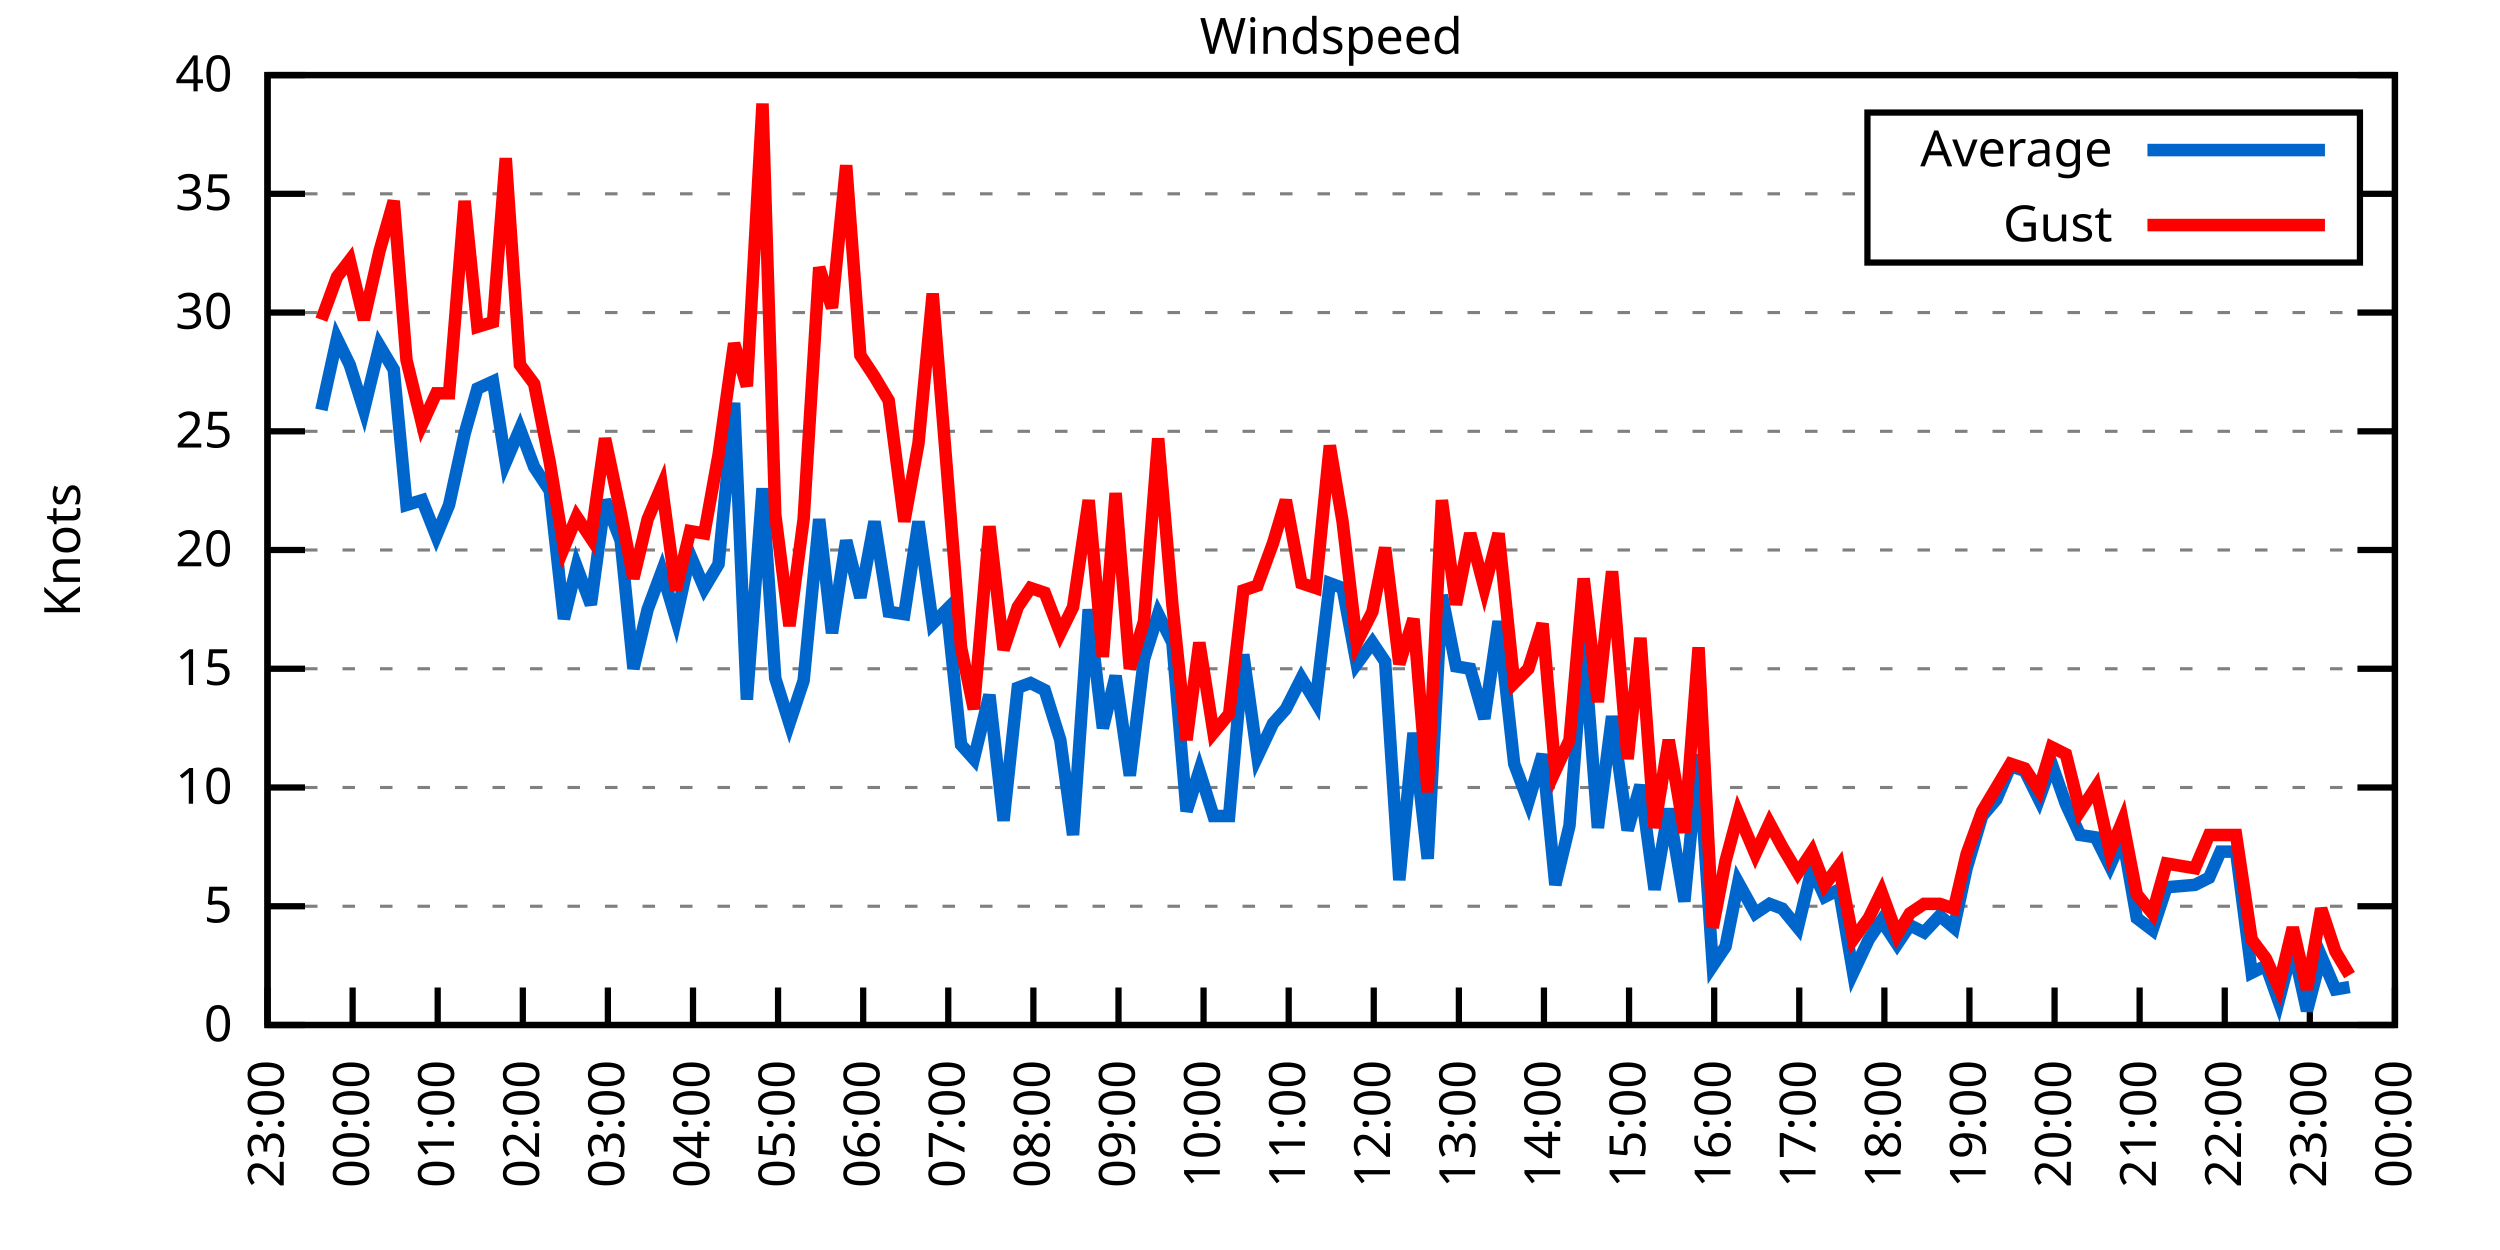
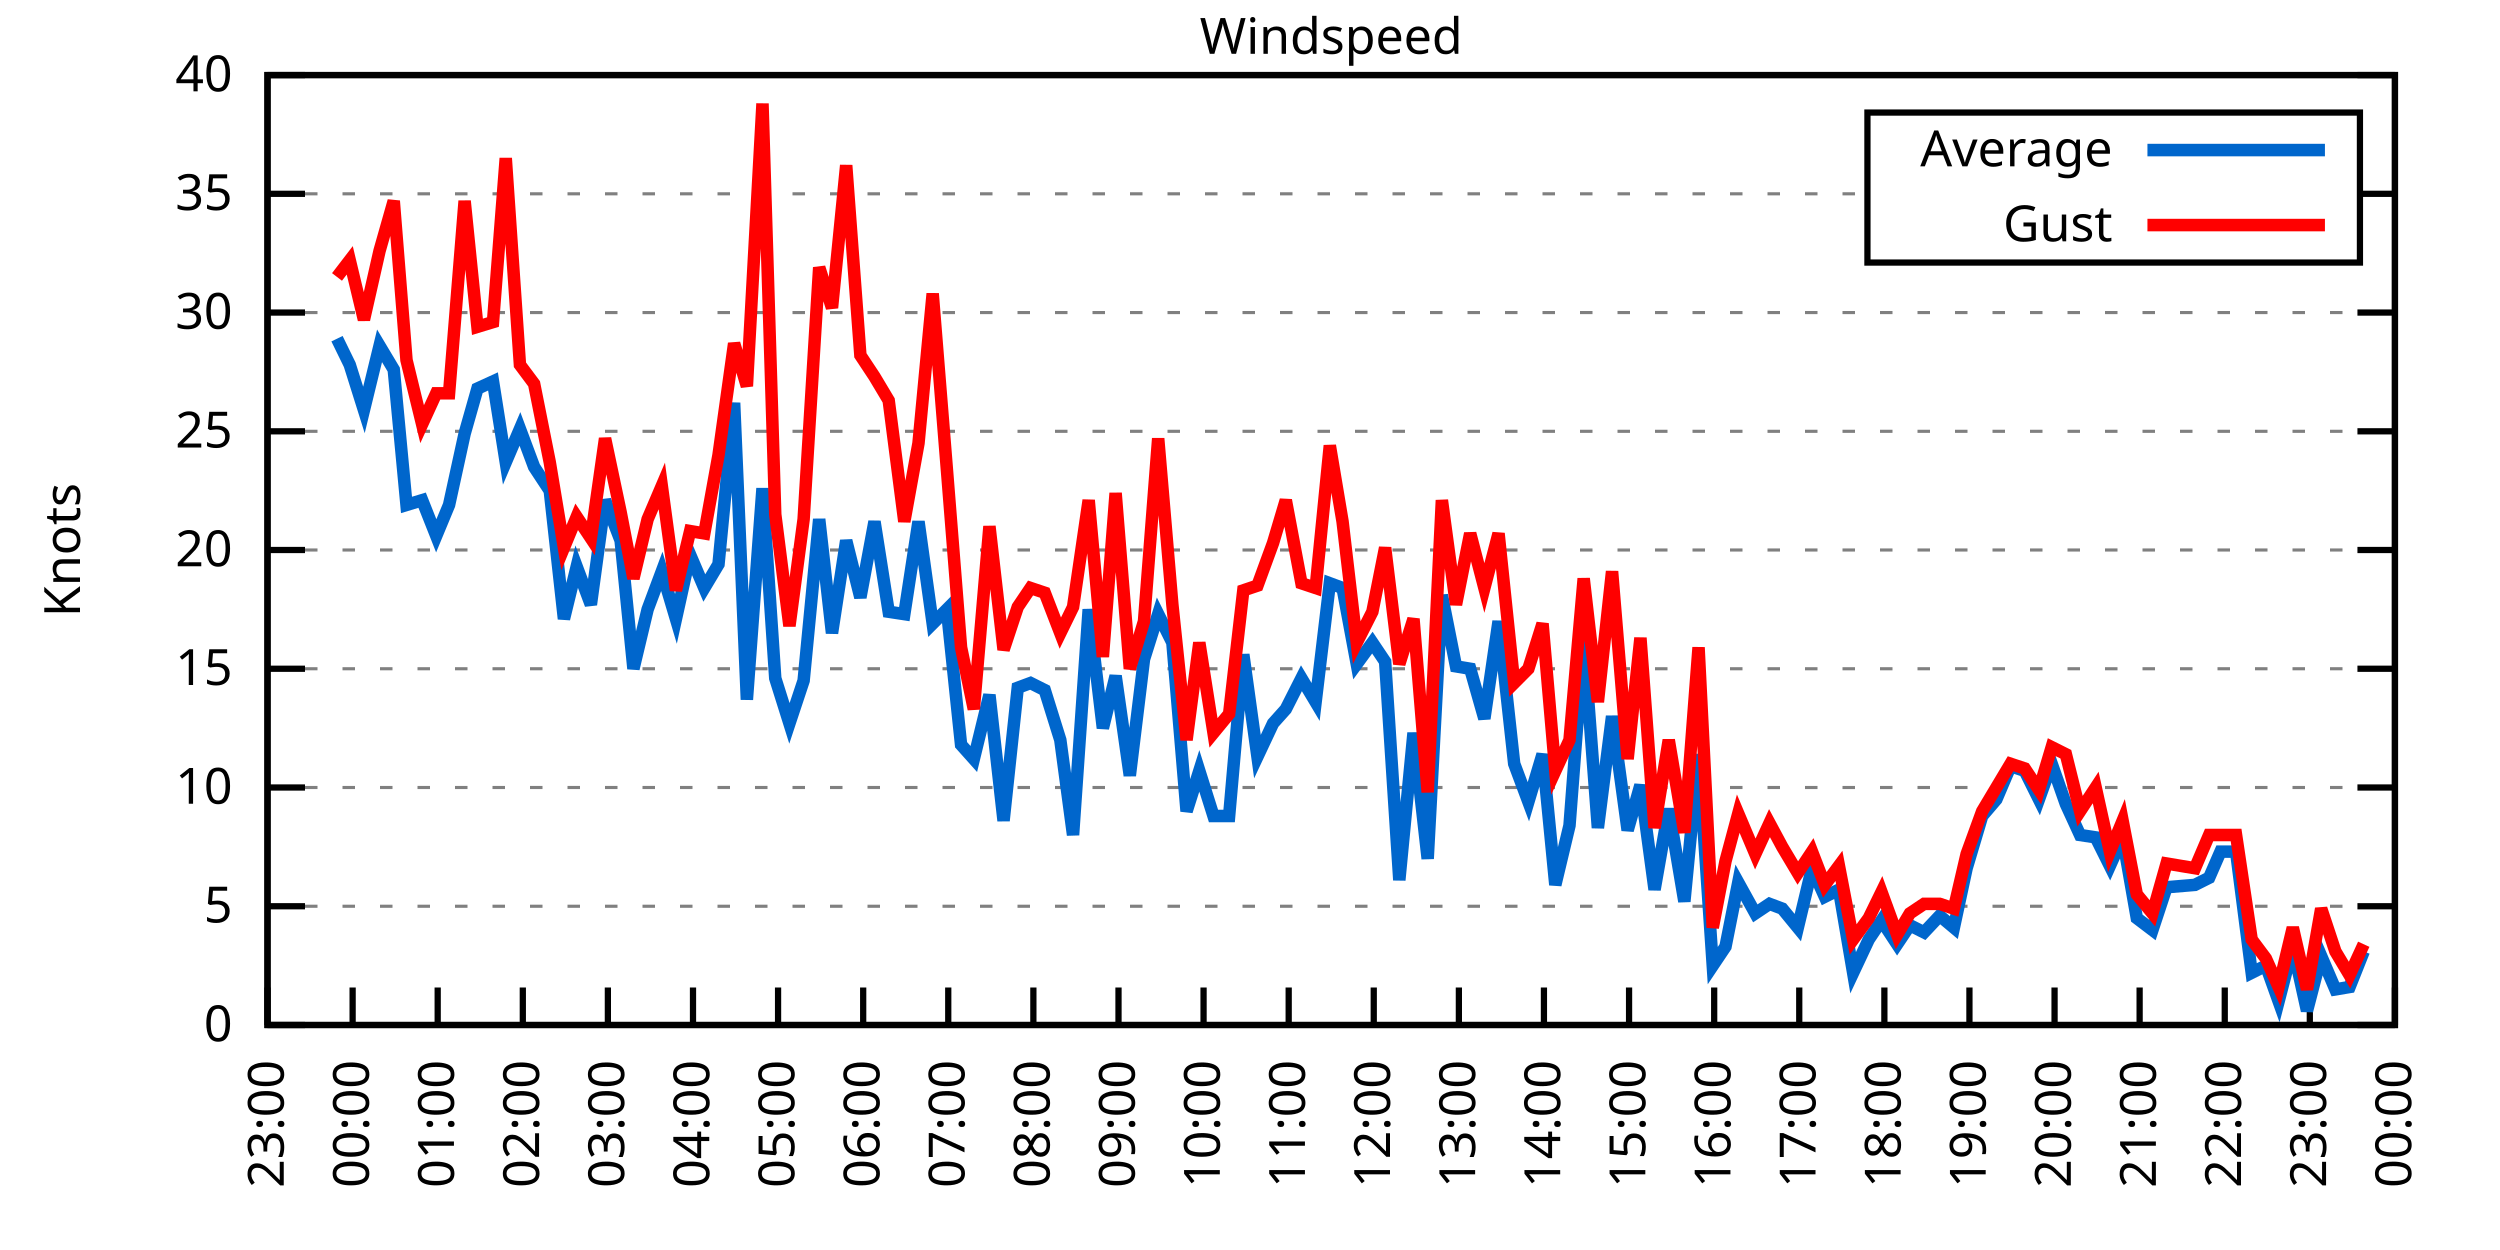
<svg xmlns="http://www.w3.org/2000/svg" xmlns:xlink="http://www.w3.org/1999/xlink" width="400" height="200" viewBox="0 0 400 200">
  <g id="gnuplot_canvas">
    <rect x="0" y="0" width="400" height="200" fill="none" />
    <defs>
      <circle id="gpDot" r="0.5" stroke-width="0.5" stroke="currentColor" />
      <path id="gpPt0" stroke-width="0.333" stroke="currentColor" d="M-1,0 h2 M0,-1 v2" />
      <path id="gpPt1" stroke-width="0.333" stroke="currentColor" d="M-1,-1 L1,1 M1,-1 L-1,1" />
      <path id="gpPt2" stroke-width="0.333" stroke="currentColor" d="M-1,0 L1,0 M0,-1 L0,1 M-1,-1 L1,1 M-1,1 L1,-1" />
      <rect id="gpPt3" stroke-width="0.333" stroke="currentColor" x="-1" y="-1" width="2" height="2" />
      <rect id="gpPt4" stroke-width="0.333" stroke="currentColor" fill="currentColor" x="-1" y="-1" width="2" height="2" />
      <circle id="gpPt5" stroke-width="0.333" stroke="currentColor" cx="0" cy="0" r="1" />
      <use xlink:href="#gpPt5" id="gpPt6" fill="currentColor" stroke="none" />
      <path id="gpPt7" stroke-width="0.333" stroke="currentColor" d="M0,-1.33 L-1.33,0.67 L1.33,0.67 z" />
      <use xlink:href="#gpPt7" id="gpPt8" fill="currentColor" stroke="none" />
      <use xlink:href="#gpPt7" id="gpPt9" stroke="currentColor" transform="rotate(180)" />
      <use xlink:href="#gpPt9" id="gpPt10" fill="currentColor" stroke="none" />
      <use xlink:href="#gpPt3" id="gpPt11" stroke="currentColor" transform="rotate(45)" />
      <use xlink:href="#gpPt11" id="gpPt12" fill="currentColor" stroke="none" />
      <path id="gpPt13" stroke-width="0.333" stroke="currentColor" d="M0,1.330 L1.265,0.411 L0.782,-1.067 L-0.782,-1.076 L-1.265,0.411 z" />
      <use xlink:href="#gpPt13" id="gpPt14" fill="currentColor" stroke="none" />
      <filter id="textbox" filterUnits="objectBoundingBox" x="0" y="0" height="1" width="1">
        <feFlood flood-color="white" flood-opacity="1" result="bgnd" />
        <feComposite in="SourceGraphic" in2="bgnd" operator="atop" />
      </filter>
      <filter id="greybox" filterUnits="objectBoundingBox" x="0" y="0" height="1" width="1">
        <feFlood flood-color="lightgrey" flood-opacity="1" result="grey" />
        <feComposite in="SourceGraphic" in2="grey" operator="atop" />
      </filter>
    </defs>
    <g fill="none" color="white" stroke="currentColor" stroke-width="1.00" stroke-linecap="butt" stroke-linejoin="miter">
</g>
    <g fill="none" color="black" stroke="currentColor" stroke-width="1.00" stroke-linecap="butt" stroke-linejoin="miter">
      <g stroke="none" shape-rendering="crispEdges">
        <polygon fill="rgb(255, 255, 255)" points="42.80,164.00 383.18,164.00 383.18,12.02 42.80,12.02 " />
      </g>
    </g>
    <g fill="none" color="black" stroke="currentColor" stroke-width="1.00" stroke-linecap="butt" stroke-linejoin="miter">
</g>
    <g fill="none" color="black" stroke="black" stroke-width="0.50" stroke-linecap="butt" stroke-linejoin="miter">
</g>
    <g fill="none" color="gray" stroke="currentColor" stroke-width="0.50" stroke-linecap="butt" stroke-linejoin="miter">
      <path stroke="gray" stroke-dasharray="2,4" class="gridline" d="M42.80,164.00 L383.19,164.00  " />
    </g>
    <g fill="none" color="gray" stroke="gray" stroke-width="1.00" stroke-linecap="butt" stroke-linejoin="miter">
</g>
    <g fill="none" color="black" stroke="currentColor" stroke-width="1.00" stroke-linecap="butt" stroke-linejoin="miter">
      <path stroke="black" d="M42.80,164.00 L48.80,164.00 M383.19,164.00 L377.19,164.00  " />
      <g transform="translate(37.20,166.60)" stroke="none" fill="black" font-family="Sans" font-size="8.00" text-anchor="end">
        <text>
          <tspan font-family="Sans"> 0</tspan>
        </text>
      </g>
    </g>
    <g fill="none" color="black" stroke="currentColor" stroke-width="1.00" stroke-linecap="butt" stroke-linejoin="miter">
</g>
    <g fill="none" color="black" stroke="black" stroke-width="0.50" stroke-linecap="butt" stroke-linejoin="miter">
</g>
    <g fill="none" color="gray" stroke="currentColor" stroke-width="0.50" stroke-linecap="butt" stroke-linejoin="miter">
      <path stroke="gray" stroke-dasharray="2,4" class="gridline" d="M42.80,145.00 L383.19,145.00  " />
    </g>
    <g fill="none" color="gray" stroke="gray" stroke-width="1.00" stroke-linecap="butt" stroke-linejoin="miter">
</g>
    <g fill="none" color="black" stroke="currentColor" stroke-width="1.00" stroke-linecap="butt" stroke-linejoin="miter">
      <path stroke="black" d="M42.80,145.00 L48.80,145.00 M383.19,145.00 L377.19,145.00  " />
      <g transform="translate(37.20,147.60)" stroke="none" fill="black" font-family="Sans" font-size="8.00" text-anchor="end">
        <text>
          <tspan font-family="Sans"> 5</tspan>
        </text>
      </g>
    </g>
    <g fill="none" color="black" stroke="currentColor" stroke-width="1.00" stroke-linecap="butt" stroke-linejoin="miter">
</g>
    <g fill="none" color="black" stroke="black" stroke-width="0.50" stroke-linecap="butt" stroke-linejoin="miter">
</g>
    <g fill="none" color="gray" stroke="currentColor" stroke-width="0.50" stroke-linecap="butt" stroke-linejoin="miter">
      <path stroke="gray" stroke-dasharray="2,4" class="gridline" d="M42.80,126.00 L383.19,126.00  " />
    </g>
    <g fill="none" color="gray" stroke="gray" stroke-width="1.00" stroke-linecap="butt" stroke-linejoin="miter">
</g>
    <g fill="none" color="black" stroke="currentColor" stroke-width="1.00" stroke-linecap="butt" stroke-linejoin="miter">
      <path stroke="black" d="M42.80,126.00 L48.80,126.00 M383.19,126.00 L377.19,126.00  " />
      <g transform="translate(37.20,128.60)" stroke="none" fill="black" font-family="Sans" font-size="8.00" text-anchor="end">
        <text>
          <tspan font-family="Sans"> 10</tspan>
        </text>
      </g>
    </g>
    <g fill="none" color="black" stroke="currentColor" stroke-width="1.00" stroke-linecap="butt" stroke-linejoin="miter">
</g>
    <g fill="none" color="black" stroke="black" stroke-width="0.50" stroke-linecap="butt" stroke-linejoin="miter">
</g>
    <g fill="none" color="gray" stroke="currentColor" stroke-width="0.50" stroke-linecap="butt" stroke-linejoin="miter">
      <path stroke="gray" stroke-dasharray="2,4" class="gridline" d="M42.80,107.00 L383.19,107.00  " />
    </g>
    <g fill="none" color="gray" stroke="gray" stroke-width="1.00" stroke-linecap="butt" stroke-linejoin="miter">
</g>
    <g fill="none" color="black" stroke="currentColor" stroke-width="1.00" stroke-linecap="butt" stroke-linejoin="miter">
      <path stroke="black" d="M42.80,107.00 L48.80,107.00 M383.19,107.00 L377.19,107.00  " />
      <g transform="translate(37.20,109.60)" stroke="none" fill="black" font-family="Sans" font-size="8.00" text-anchor="end">
        <text>
          <tspan font-family="Sans"> 15</tspan>
        </text>
      </g>
    </g>
    <g fill="none" color="black" stroke="currentColor" stroke-width="1.00" stroke-linecap="butt" stroke-linejoin="miter">
</g>
    <g fill="none" color="black" stroke="black" stroke-width="0.50" stroke-linecap="butt" stroke-linejoin="miter">
</g>
    <g fill="none" color="gray" stroke="currentColor" stroke-width="0.50" stroke-linecap="butt" stroke-linejoin="miter">
      <path stroke="gray" stroke-dasharray="2,4" class="gridline" d="M42.80,88.00 L383.19,88.00  " />
    </g>
    <g fill="none" color="gray" stroke="gray" stroke-width="1.00" stroke-linecap="butt" stroke-linejoin="miter">
</g>
    <g fill="none" color="black" stroke="currentColor" stroke-width="1.00" stroke-linecap="butt" stroke-linejoin="miter">
      <path stroke="black" d="M42.80,88.00 L48.80,88.00 M383.19,88.00 L377.19,88.00  " />
      <g transform="translate(37.20,90.60)" stroke="none" fill="black" font-family="Sans" font-size="8.00" text-anchor="end">
        <text>
          <tspan font-family="Sans"> 20</tspan>
        </text>
      </g>
    </g>
    <g fill="none" color="black" stroke="currentColor" stroke-width="1.00" stroke-linecap="butt" stroke-linejoin="miter">
</g>
    <g fill="none" color="black" stroke="black" stroke-width="0.50" stroke-linecap="butt" stroke-linejoin="miter">
</g>
    <g fill="none" color="gray" stroke="currentColor" stroke-width="0.50" stroke-linecap="butt" stroke-linejoin="miter">
      <path stroke="gray" stroke-dasharray="2,4" class="gridline" d="M42.80,69.01 L383.19,69.01  " />
    </g>
    <g fill="none" color="gray" stroke="gray" stroke-width="1.00" stroke-linecap="butt" stroke-linejoin="miter">
</g>
    <g fill="none" color="black" stroke="currentColor" stroke-width="1.00" stroke-linecap="butt" stroke-linejoin="miter">
      <path stroke="black" d="M42.80,69.01 L48.80,69.01 M383.19,69.01 L377.19,69.01  " />
      <g transform="translate(37.20,71.61)" stroke="none" fill="black" font-family="Sans" font-size="8.00" text-anchor="end">
        <text>
          <tspan font-family="Sans"> 25</tspan>
        </text>
      </g>
    </g>
    <g fill="none" color="black" stroke="currentColor" stroke-width="1.00" stroke-linecap="butt" stroke-linejoin="miter">
</g>
    <g fill="none" color="black" stroke="black" stroke-width="0.50" stroke-linecap="butt" stroke-linejoin="miter">
</g>
    <g fill="none" color="gray" stroke="currentColor" stroke-width="0.50" stroke-linecap="butt" stroke-linejoin="miter">
      <path stroke="gray" stroke-dasharray="2,4" class="gridline" d="M42.80,50.01 L383.19,50.01  " />
    </g>
    <g fill="none" color="gray" stroke="gray" stroke-width="1.00" stroke-linecap="butt" stroke-linejoin="miter">
</g>
    <g fill="none" color="black" stroke="currentColor" stroke-width="1.00" stroke-linecap="butt" stroke-linejoin="miter">
      <path stroke="black" d="M42.80,50.01 L48.80,50.01 M383.19,50.01 L377.19,50.01  " />
      <g transform="translate(37.20,52.61)" stroke="none" fill="black" font-family="Sans" font-size="8.00" text-anchor="end">
        <text>
          <tspan font-family="Sans"> 30</tspan>
        </text>
      </g>
    </g>
    <g fill="none" color="black" stroke="currentColor" stroke-width="1.00" stroke-linecap="butt" stroke-linejoin="miter">
</g>
    <g fill="none" color="black" stroke="black" stroke-width="0.50" stroke-linecap="butt" stroke-linejoin="miter">
</g>
    <g fill="none" color="gray" stroke="currentColor" stroke-width="0.50" stroke-linecap="butt" stroke-linejoin="miter">
      <path stroke="gray" stroke-dasharray="2,4" class="gridline" d="M42.80,31.01 L298.79,31.01 M377.59,31.01 L383.19,31.01  " />
    </g>
    <g fill="none" color="gray" stroke="gray" stroke-width="1.00" stroke-linecap="butt" stroke-linejoin="miter">
</g>
    <g fill="none" color="black" stroke="currentColor" stroke-width="1.00" stroke-linecap="butt" stroke-linejoin="miter">
      <path stroke="black" d="M42.80,31.01 L48.80,31.01 M383.19,31.01 L377.19,31.01  " />
      <g transform="translate(37.20,33.61)" stroke="none" fill="black" font-family="Sans" font-size="8.00" text-anchor="end">
        <text>
          <tspan font-family="Sans"> 35</tspan>
        </text>
      </g>
    </g>
    <g fill="none" color="black" stroke="currentColor" stroke-width="1.00" stroke-linecap="butt" stroke-linejoin="miter">
</g>
    <g fill="none" color="black" stroke="black" stroke-width="0.50" stroke-linecap="butt" stroke-linejoin="miter">
</g>
    <g fill="none" color="gray" stroke="currentColor" stroke-width="0.50" stroke-linecap="butt" stroke-linejoin="miter">
      <path stroke="gray" stroke-dasharray="2,4" class="gridline" d="M42.80,12.01 L383.19,12.01  " />
    </g>
    <g fill="none" color="gray" stroke="gray" stroke-width="1.00" stroke-linecap="butt" stroke-linejoin="miter">
</g>
    <g fill="none" color="black" stroke="currentColor" stroke-width="1.00" stroke-linecap="butt" stroke-linejoin="miter">
      <path stroke="black" d="M42.80,12.01 L48.80,12.01 M383.19,12.01 L377.19,12.01  " />
      <g transform="translate(37.20,14.61)" stroke="none" fill="black" font-family="Sans" font-size="8.00" text-anchor="end">
        <text>
          <tspan font-family="Sans"> 40</tspan>
        </text>
      </g>
    </g>
    <g fill="none" color="black" stroke="currentColor" stroke-width="1.00" stroke-linecap="butt" stroke-linejoin="miter">
      <path stroke="black" d="M42.80,164.00 L42.80,158.00  " />
      <g transform="translate(45.40,169.60) rotate(270.00)" stroke="none" fill="black" font-family="Sans" font-size="8.00" text-anchor="end">
        <text>
          <tspan font-family="Sans">23:00</tspan>
        </text>
      </g>
    </g>
    <g fill="none" color="black" stroke="currentColor" stroke-width="1.00" stroke-linecap="butt" stroke-linejoin="miter">
      <path stroke="black" d="M56.42,164.00 L56.42,158.00  " />
      <g transform="translate(59.02,169.60) rotate(270.00)" stroke="none" fill="black" font-family="Sans" font-size="8.00" text-anchor="end">
        <text>
          <tspan font-family="Sans">00:00</tspan>
        </text>
      </g>
    </g>
    <g fill="none" color="black" stroke="currentColor" stroke-width="1.00" stroke-linecap="butt" stroke-linejoin="miter">
      <path stroke="black" d="M70.03,164.00 L70.03,158.00  " />
      <g transform="translate(72.63,169.60) rotate(270.00)" stroke="none" fill="black" font-family="Sans" font-size="8.00" text-anchor="end">
        <text>
          <tspan font-family="Sans">01:00</tspan>
        </text>
      </g>
    </g>
    <g fill="none" color="black" stroke="currentColor" stroke-width="1.00" stroke-linecap="butt" stroke-linejoin="miter">
      <path stroke="black" d="M83.65,164.00 L83.65,158.00  " />
      <g transform="translate(86.25,169.60) rotate(270.00)" stroke="none" fill="black" font-family="Sans" font-size="8.00" text-anchor="end">
        <text>
          <tspan font-family="Sans">02:00</tspan>
        </text>
      </g>
    </g>
    <g fill="none" color="black" stroke="currentColor" stroke-width="1.00" stroke-linecap="butt" stroke-linejoin="miter">
      <path stroke="black" d="M97.26,164.00 L97.26,158.00  " />
      <g transform="translate(99.86,169.60) rotate(270.00)" stroke="none" fill="black" font-family="Sans" font-size="8.00" text-anchor="end">
        <text>
          <tspan font-family="Sans">03:00</tspan>
        </text>
      </g>
    </g>
    <g fill="none" color="black" stroke="currentColor" stroke-width="1.00" stroke-linecap="butt" stroke-linejoin="miter">
      <path stroke="black" d="M110.88,164.00 L110.88,158.00  " />
      <g transform="translate(113.48,169.60) rotate(270.00)" stroke="none" fill="black" font-family="Sans" font-size="8.00" text-anchor="end">
        <text>
          <tspan font-family="Sans">04:00</tspan>
        </text>
      </g>
    </g>
    <g fill="none" color="black" stroke="currentColor" stroke-width="1.00" stroke-linecap="butt" stroke-linejoin="miter">
      <path stroke="black" d="M124.49,164.00 L124.49,158.00  " />
      <g transform="translate(127.09,169.60) rotate(270.00)" stroke="none" fill="black" font-family="Sans" font-size="8.00" text-anchor="end">
        <text>
          <tspan font-family="Sans">05:00</tspan>
        </text>
      </g>
    </g>
    <g fill="none" color="black" stroke="currentColor" stroke-width="1.00" stroke-linecap="butt" stroke-linejoin="miter">
      <path stroke="black" d="M138.11,164.00 L138.11,158.00  " />
      <g transform="translate(140.71,169.60) rotate(270.00)" stroke="none" fill="black" font-family="Sans" font-size="8.00" text-anchor="end">
        <text>
          <tspan font-family="Sans">06:00</tspan>
        </text>
      </g>
    </g>
    <g fill="none" color="black" stroke="currentColor" stroke-width="1.00" stroke-linecap="butt" stroke-linejoin="miter">
      <path stroke="black" d="M151.72,164.00 L151.72,158.00  " />
      <g transform="translate(154.32,169.60) rotate(270.00)" stroke="none" fill="black" font-family="Sans" font-size="8.00" text-anchor="end">
        <text>
          <tspan font-family="Sans">07:00</tspan>
        </text>
      </g>
    </g>
    <g fill="none" color="black" stroke="currentColor" stroke-width="1.00" stroke-linecap="butt" stroke-linejoin="miter">
      <path stroke="black" d="M165.34,164.00 L165.34,158.00  " />
      <g transform="translate(167.94,169.60) rotate(270.00)" stroke="none" fill="black" font-family="Sans" font-size="8.00" text-anchor="end">
        <text>
          <tspan font-family="Sans">08:00</tspan>
        </text>
      </g>
    </g>
    <g fill="none" color="black" stroke="currentColor" stroke-width="1.00" stroke-linecap="butt" stroke-linejoin="miter">
      <path stroke="black" d="M178.96,164.00 L178.96,158.00  " />
      <g transform="translate(181.56,169.60) rotate(270.00)" stroke="none" fill="black" font-family="Sans" font-size="8.00" text-anchor="end">
        <text>
          <tspan font-family="Sans">09:00</tspan>
        </text>
      </g>
    </g>
    <g fill="none" color="black" stroke="currentColor" stroke-width="1.00" stroke-linecap="butt" stroke-linejoin="miter">
      <path stroke="black" d="M192.57,164.00 L192.57,158.00  " />
      <g transform="translate(195.17,169.60) rotate(270.00)" stroke="none" fill="black" font-family="Sans" font-size="8.00" text-anchor="end">
        <text>
          <tspan font-family="Sans">10:00</tspan>
        </text>
      </g>
    </g>
    <g fill="none" color="black" stroke="currentColor" stroke-width="1.00" stroke-linecap="butt" stroke-linejoin="miter">
      <path stroke="black" d="M206.19,164.00 L206.19,158.00  " />
      <g transform="translate(208.79,169.60) rotate(270.00)" stroke="none" fill="black" font-family="Sans" font-size="8.00" text-anchor="end">
        <text>
          <tspan font-family="Sans">11:00</tspan>
        </text>
      </g>
    </g>
    <g fill="none" color="black" stroke="currentColor" stroke-width="1.00" stroke-linecap="butt" stroke-linejoin="miter">
      <path stroke="black" d="M219.80,164.00 L219.80,158.00  " />
      <g transform="translate(222.40,169.60) rotate(270.00)" stroke="none" fill="black" font-family="Sans" font-size="8.00" text-anchor="end">
        <text>
          <tspan font-family="Sans">12:00</tspan>
        </text>
      </g>
    </g>
    <g fill="none" color="black" stroke="currentColor" stroke-width="1.00" stroke-linecap="butt" stroke-linejoin="miter">
      <path stroke="black" d="M233.42,164.00 L233.42,158.00  " />
      <g transform="translate(236.02,169.60) rotate(270.00)" stroke="none" fill="black" font-family="Sans" font-size="8.00" text-anchor="end">
        <text>
          <tspan font-family="Sans">13:00</tspan>
        </text>
      </g>
    </g>
    <g fill="none" color="black" stroke="currentColor" stroke-width="1.00" stroke-linecap="butt" stroke-linejoin="miter">
      <path stroke="black" d="M247.03,164.00 L247.03,158.00  " />
      <g transform="translate(249.63,169.60) rotate(270.00)" stroke="none" fill="black" font-family="Sans" font-size="8.00" text-anchor="end">
        <text>
          <tspan font-family="Sans">14:00</tspan>
        </text>
      </g>
    </g>
    <g fill="none" color="black" stroke="currentColor" stroke-width="1.00" stroke-linecap="butt" stroke-linejoin="miter">
      <path stroke="black" d="M260.65,164.00 L260.65,158.00  " />
      <g transform="translate(263.25,169.60) rotate(270.00)" stroke="none" fill="black" font-family="Sans" font-size="8.00" text-anchor="end">
        <text>
          <tspan font-family="Sans">15:00</tspan>
        </text>
      </g>
    </g>
    <g fill="none" color="black" stroke="currentColor" stroke-width="1.00" stroke-linecap="butt" stroke-linejoin="miter">
      <path stroke="black" d="M274.27,164.00 L274.27,158.00  " />
      <g transform="translate(276.87,169.60) rotate(270.00)" stroke="none" fill="black" font-family="Sans" font-size="8.00" text-anchor="end">
        <text>
          <tspan font-family="Sans">16:00</tspan>
        </text>
      </g>
    </g>
    <g fill="none" color="black" stroke="currentColor" stroke-width="1.00" stroke-linecap="butt" stroke-linejoin="miter">
      <path stroke="black" d="M287.88,164.00 L287.88,158.00  " />
      <g transform="translate(290.48,169.60) rotate(270.00)" stroke="none" fill="black" font-family="Sans" font-size="8.00" text-anchor="end">
        <text>
          <tspan font-family="Sans">17:00</tspan>
        </text>
      </g>
    </g>
    <g fill="none" color="black" stroke="currentColor" stroke-width="1.00" stroke-linecap="butt" stroke-linejoin="miter">
      <path stroke="black" d="M301.50,164.00 L301.50,158.00  " />
      <g transform="translate(304.10,169.60) rotate(270.00)" stroke="none" fill="black" font-family="Sans" font-size="8.00" text-anchor="end">
        <text>
          <tspan font-family="Sans">18:00</tspan>
        </text>
      </g>
    </g>
    <g fill="none" color="black" stroke="currentColor" stroke-width="1.00" stroke-linecap="butt" stroke-linejoin="miter">
      <path stroke="black" d="M315.11,164.00 L315.11,158.00  " />
      <g transform="translate(317.71,169.60) rotate(270.00)" stroke="none" fill="black" font-family="Sans" font-size="8.00" text-anchor="end">
        <text>
          <tspan font-family="Sans">19:00</tspan>
        </text>
      </g>
    </g>
    <g fill="none" color="black" stroke="currentColor" stroke-width="1.00" stroke-linecap="butt" stroke-linejoin="miter">
      <path stroke="black" d="M328.73,164.00 L328.73,158.00  " />
      <g transform="translate(331.33,169.60) rotate(270.00)" stroke="none" fill="black" font-family="Sans" font-size="8.00" text-anchor="end">
        <text>
          <tspan font-family="Sans">20:00</tspan>
        </text>
      </g>
    </g>
    <g fill="none" color="black" stroke="currentColor" stroke-width="1.00" stroke-linecap="butt" stroke-linejoin="miter">
      <path stroke="black" d="M342.34,164.00 L342.34,158.00  " />
      <g transform="translate(344.94,169.60) rotate(270.00)" stroke="none" fill="black" font-family="Sans" font-size="8.00" text-anchor="end">
        <text>
          <tspan font-family="Sans">21:00</tspan>
        </text>
      </g>
    </g>
    <g fill="none" color="black" stroke="currentColor" stroke-width="1.00" stroke-linecap="butt" stroke-linejoin="miter">
      <path stroke="black" d="M355.96,164.00 L355.96,158.00  " />
      <g transform="translate(358.56,169.60) rotate(270.00)" stroke="none" fill="black" font-family="Sans" font-size="8.00" text-anchor="end">
        <text>
          <tspan font-family="Sans">22:00</tspan>
        </text>
      </g>
    </g>
    <g fill="none" color="black" stroke="currentColor" stroke-width="1.00" stroke-linecap="butt" stroke-linejoin="miter">
      <path stroke="black" d="M369.57,164.00 L369.57,158.00  " />
      <g transform="translate(372.17,169.60) rotate(270.00)" stroke="none" fill="black" font-family="Sans" font-size="8.00" text-anchor="end">
        <text>
          <tspan font-family="Sans">23:00</tspan>
        </text>
      </g>
    </g>
    <g fill="none" color="black" stroke="currentColor" stroke-width="1.00" stroke-linecap="butt" stroke-linejoin="miter">
      <path stroke="black" d="M383.19,164.00 L383.19,158.00  " />
      <g transform="translate(385.79,169.60) rotate(270.00)" stroke="none" fill="black" font-family="Sans" font-size="8.00" text-anchor="end">
        <text>
          <tspan font-family="Sans">00:00</tspan>
        </text>
      </g>
    </g>
    <g fill="none" color="black" stroke="currentColor" stroke-width="1.00" stroke-linecap="butt" stroke-linejoin="miter">
</g>
    <g fill="none" color="black" stroke="currentColor" stroke-width="1.00" stroke-linecap="butt" stroke-linejoin="miter">
      <path stroke="black" d="M42.80,12.01 L42.80,164.00 L383.19,164.00 L383.19,12.01 L42.80,12.01 Z  " />
    </g>
    <g fill="none" color="black" stroke="currentColor" stroke-width="1.00" stroke-linecap="butt" stroke-linejoin="miter">
</g>
    <g fill="none" color="black" stroke="currentColor" stroke-width="1.00" stroke-linecap="butt" stroke-linejoin="miter">
      <path stroke="black" d="M298.79,42.01 L298.79,18.01 L377.59,18.01 L377.59,42.01 L298.79,42.01 Z  " />
    </g>
    <g id="Windspeed_plot_1">
      <g fill="none" color="white" stroke="black" stroke-width="2.00" stroke-linecap="butt" stroke-linejoin="miter">
</g>
      <g fill="none" color="black" stroke="currentColor" stroke-width="2.00" stroke-linecap="butt" stroke-linejoin="miter">
        <g transform="translate(337.99,26.61)" stroke="none" fill="black" font-family="Sans" font-size="8.00" text-anchor="end">
          <text>
            <tspan font-family="Sans">Average</tspan>
          </text>
        </g>
      </g>
      <g fill="none" color="black" stroke="currentColor" stroke-width="2.00" stroke-linecap="butt" stroke-linejoin="miter">
-         <path stroke="rgb(  0, 102, 204)" d="M343.59,24.01 L371.99,24.01 M51.42,65.59 L53.92,54.19 L55.96,58.37 L58.23,65.59 L60.73,55.33 L63.00,59.13   L65.04,80.79 L67.54,80.03 L69.80,85.73 L71.85,80.79 L74.34,69.39 L76.39,62.17 L78.88,61.03 L80.92,73.95   L83.19,68.63 L85.46,74.71 L87.96,78.51 L90.23,99.02 L92.27,90.66 L94.54,96.74 L96.81,80.03 L99.30,86.49   L101.35,107.00 L103.62,97.50 L105.89,91.42 L108.15,99.02 L110.42,88.76 L112.69,94.08 L114.96,90.28 L117.46,64.45   L119.50,111.94 L122.00,78.13 L124.04,108.52 L126.31,115.74 L128.58,108.90 L131.07,83.07 L133.12,101.30 L135.39,86.49   L137.66,95.60 L139.92,83.45 L142.19,97.88 L144.69,98.26 L146.96,83.45 L149.23,99.78 L151.50,97.50 L153.77,119.16   L155.81,121.44 L158.31,111.18 L160.57,131.32 L162.84,110.04 L164.89,109.28 L167.16,110.42 L169.65,118.40 L171.69,133.60   L174.19,97.50 L176.46,116.50 L178.50,108.14 L180.77,124.10 L183.04,105.48 L185.31,98.26 L187.58,102.82 L189.85,129.80   L191.89,123.34 L194.16,130.56 L196.66,130.56 L198.93,104.72 L201.19,121.06 L203.69,115.74 L205.73,113.46 L208.23,108.52   L210.50,112.32 L212.77,93.32 L214.81,94.08 L217.08,106.24 L219.58,102.82 L221.62,105.86 L223.89,140.82 L226.16,117.26   L228.43,137.40 L230.70,95.22 L232.96,106.62 L235.23,107.00 L237.50,114.98 L239.77,99.40 L242.27,122.20 L244.54,128.28   L246.81,120.68 L248.85,141.58 L251.12,132.08 L253.39,102.44 L255.66,132.46 L257.93,114.60 L260.42,132.84 L262.47,125.62   L264.73,142.34 L267.00,129.42 L269.50,144.24 L271.77,120.68 L274.04,154.50 L276.08,151.46 L278.12,141.20 L280.85,146.14   L283.12,144.62 L285.16,145.38 L287.65,148.42 L289.92,138.92 L291.97,143.48 L294.23,142.34 L296.50,155.64 L299.00,150.32   L301.04,147.28 L303.54,151.08 L305.58,148.04 L307.85,149.18 L310.35,146.52 L312.62,148.42 L314.66,138.92 L317.15,130.56   L319.42,127.90 L321.69,122.58 L323.96,123.34 L326.23,127.90 L328.27,122.20 L330.54,128.66 L332.81,133.60 L335.31,133.98   L337.58,138.54 L339.62,133.98 L341.89,146.90 L344.39,148.80 L346.65,141.96 L351.19,141.58 L353.46,140.44 L355.28,136.26   L357.77,136.26 L360.27,155.64 L362.54,154.50 L364.58,160.20 L366.85,151.46 L369.12,161.72 L371.39,152.98 L373.66,158.30   L375.93,157.92  " />
+         <path stroke="rgb(  0, 102, 204)" d="M343.59,24.01 L371.99,24.01 M53.92,54.19 L55.96,58.37 L58.23,65.59 L60.73,55.33 L63.00,59.13 L65.04,80.79   L67.54,80.03 L69.80,85.73 L71.85,80.79 L74.34,69.39 L76.39,62.17 L78.88,61.03 L80.92,73.95 L83.19,68.63   L85.46,74.71 L87.96,78.51 L90.23,99.02 L92.27,90.66 L94.54,96.74 L96.81,80.03 L99.30,86.49 L101.35,107.00   L103.62,97.50 L105.89,91.42 L108.15,99.02 L110.42,88.76 L112.69,94.08 L114.96,90.28 L117.46,64.45 L119.50,111.94   L122.00,78.13 L124.04,108.52 L126.31,115.74 L128.58,108.90 L131.07,83.07 L133.12,101.30 L135.39,86.49 L137.66,95.60   L139.92,83.45 L142.19,97.88 L144.69,98.26 L146.96,83.45 L149.23,99.78 L151.50,97.50 L153.77,119.16 L155.81,121.44   L158.31,111.18 L160.57,131.32 L162.84,110.04 L164.89,109.28 L167.16,110.42 L169.65,118.40 L171.69,133.60 L174.19,97.50   L176.46,116.50 L178.50,108.14 L180.77,124.10 L183.04,105.48 L185.31,98.26 L187.58,102.82 L189.85,129.80 L191.89,123.34   L194.16,130.56 L196.66,130.56 L198.93,104.72 L201.19,121.06 L203.69,115.74 L205.73,113.46 L208.23,108.52 L210.50,112.32   L212.77,93.32 L214.81,94.08 L217.08,106.24 L219.58,102.82 L221.62,105.86 L223.89,140.82 L226.16,117.26 L228.43,137.40   L230.70,95.22 L232.96,106.62 L235.23,107.00 L237.50,114.98 L239.77,99.40 L242.27,122.20 L244.54,128.28 L246.81,120.68   L248.85,141.58 L251.12,132.08 L253.39,102.44 L255.66,132.46 L257.93,114.60 L260.42,132.84 L262.47,125.62 L264.73,142.34   L267.00,129.42 L269.50,144.24 L271.77,120.68 L274.04,154.50 L276.08,151.46 L278.12,141.20 L280.85,146.14 L283.12,144.62   L285.16,145.38 L287.65,148.42 L289.92,138.92 L291.97,143.48 L294.23,142.34 L296.50,155.64 L299.00,150.32 L301.04,147.28   L303.54,151.08 L305.58,148.04 L307.85,149.18 L310.35,146.52 L312.62,148.42 L314.66,138.92 L317.15,130.56 L319.42,127.90   L321.69,122.58 L323.96,123.34 L326.23,127.90 L328.27,122.20 L330.54,128.66 L332.81,133.60 L335.31,133.98 L337.58,138.54   L339.62,133.98 L341.89,146.90 L344.39,148.80 L346.65,141.96 L351.19,141.58 L353.46,140.44 L355.28,136.26 L357.77,136.26   L360.27,155.64 L362.54,154.50 L364.58,160.20 L366.85,151.46 L369.12,161.72 L371.39,152.98 L373.66,158.30 L375.93,157.92   L378.20,152.22  " />
      </g>
    </g>
    <g id="Windspeed_plot_2">
      <g fill="none" color="black" stroke="currentColor" stroke-width="2.00" stroke-linecap="butt" stroke-linejoin="miter">
        <g transform="translate(337.99,38.61)" stroke="none" fill="black" font-family="Sans" font-size="8.00" text-anchor="end">
          <text>
            <tspan font-family="Sans">Gust</tspan>
          </text>
        </g>
      </g>
      <g fill="none" color="black" stroke="currentColor" stroke-width="2.00" stroke-linecap="butt" stroke-linejoin="miter">
-         <path stroke="rgb(255,   0,   0)" d="M343.59,36.01 L371.99,36.01 M51.42,51.15 L53.92,44.31 L55.96,41.65 L58.23,51.15 L60.73,40.13 L63.00,32.15   L65.04,57.61 L67.54,67.87 L69.80,62.93 L71.85,62.93 L74.34,32.15 L76.39,52.29 L78.88,51.53 L80.92,25.31   L83.19,58.37 L85.46,61.41 L87.96,73.95 L90.23,87.63 L92.27,82.69 L94.54,86.11 L96.81,70.15 L99.30,81.93   L101.35,92.56 L103.62,83.07 L105.89,77.75 L108.15,94.46 L110.42,84.97 L112.69,85.35 L114.96,72.81 L117.46,54.95   L119.50,61.79 L122.00,16.57 L124.04,82.31 L126.31,100.16 L128.58,83.07 L131.07,42.79 L133.12,49.25 L135.39,26.45   L137.66,56.85 L139.92,60.27 L142.19,64.07 L144.69,83.45 L146.96,70.91 L149.23,46.97 L151.50,75.09 L153.77,103.58   L155.81,113.46 L158.31,84.21 L160.57,103.96 L162.84,97.12 L164.89,94.08 L167.16,94.84 L169.65,101.30 L171.69,97.12   L174.19,80.03 L176.46,105.10 L178.50,78.89 L180.77,107.00 L183.04,99.40 L185.31,70.15 L187.58,96.74 L189.85,118.40   L191.89,102.82 L194.16,117.26 L196.66,114.22 L198.93,94.46 L201.19,93.70 L203.69,86.87 L205.73,80.03 L208.23,93.32   L210.50,94.08 L212.77,71.29 L214.81,83.45 L217.08,102.82 L219.58,97.88 L221.62,87.63 L223.89,106.24 L226.16,99.02   L228.43,126.76 L230.70,80.03 L232.96,96.74 L235.23,85.35 L237.50,94.08 L239.77,85.35 L242.27,109.28 L244.54,107.00   L246.81,99.78 L248.85,123.34 L251.12,118.40 L253.39,92.56 L255.66,112.32 L257.93,91.42 L260.42,121.44 L262.47,102.06   L264.73,132.46 L267.00,118.40 L269.50,133.22 L271.77,103.58 L274.04,148.42 L276.08,137.78 L278.12,130.18 L280.85,136.64   L283.12,131.70 L285.16,135.50 L287.65,139.68 L289.92,136.26 L291.97,141.58 L294.23,138.54 L296.50,150.32 L299.00,146.90   L301.04,142.72 L303.54,149.56 L305.58,146.14 L307.85,144.62 L310.35,144.62 L312.62,145.38 L314.66,136.64 L317.15,129.80   L319.42,126.00 L321.69,122.20 L323.96,122.96 L326.23,126.38 L328.27,119.54 L330.54,120.68 L332.81,129.80 L335.31,126.00   L337.58,136.26 L339.62,131.32 L341.89,143.10 L344.39,146.14 L346.65,138.16 L351.19,138.92 L353.46,133.60 L355.28,133.60   L357.77,133.60 L360.27,150.32 L362.54,153.36 L364.58,157.92 L366.85,148.42 L369.12,158.30 L371.39,145.38 L373.66,152.22   L375.93,156.02  " />
+         <path stroke="rgb(255,   0,   0)" d="M343.59,36.01 L371.99,36.01 M53.92,44.31 L55.96,41.65 L58.23,51.15 L60.73,40.13 L63.00,32.15 L65.04,57.61   L67.54,67.87 L69.80,62.93 L71.85,62.93 L74.34,32.15 L76.39,52.29 L78.88,51.53 L80.92,25.31 L83.19,58.37   L85.46,61.41 L87.96,73.95 L90.23,87.63 L92.27,82.69 L94.54,86.11 L96.81,70.15 L99.30,81.93 L101.35,92.56   L103.62,83.07 L105.89,77.75 L108.15,94.46 L110.42,84.97 L112.69,85.35 L114.96,72.81 L117.46,54.95 L119.50,61.79   L122.00,16.57 L124.04,82.31 L126.31,100.16 L128.58,83.07 L131.07,42.79 L133.12,49.25 L135.39,26.45 L137.66,56.85   L139.92,60.27 L142.19,64.07 L144.69,83.45 L146.96,70.91 L149.23,46.97 L151.50,75.09 L153.77,103.58 L155.81,113.46   L158.31,84.21 L160.57,103.96 L162.84,97.12 L164.89,94.08 L167.16,94.84 L169.65,101.30 L171.69,97.12 L174.19,80.03   L176.46,105.10 L178.50,78.89 L180.77,107.00 L183.04,99.40 L185.31,70.15 L187.58,96.74 L189.85,118.40 L191.89,102.82   L194.16,117.26 L196.66,114.22 L198.93,94.46 L201.19,93.70 L203.69,86.87 L205.73,80.03 L208.23,93.32 L210.50,94.08   L212.77,71.29 L214.81,83.45 L217.08,102.82 L219.58,97.88 L221.62,87.63 L223.89,106.24 L226.16,99.02 L228.43,126.76   L230.70,80.03 L232.96,96.74 L235.23,85.35 L237.50,94.08 L239.77,85.35 L242.27,109.28 L244.54,107.00 L246.81,99.78   L248.85,123.34 L251.12,118.40 L253.39,92.56 L255.66,112.32 L257.93,91.42 L260.42,121.44 L262.47,102.06 L264.73,132.46   L267.00,118.40 L269.50,133.22 L271.77,103.58 L274.04,148.42 L276.08,137.78 L278.12,130.18 L280.85,136.64 L283.12,131.70   L285.16,135.50 L287.65,139.68 L289.92,136.26 L291.97,141.58 L294.23,138.54 L296.50,150.32 L299.00,146.90 L301.04,142.72   L303.54,149.56 L305.58,146.14 L307.85,144.62 L310.35,144.62 L312.62,145.38 L314.66,136.64 L317.15,129.80 L319.42,126.00   L321.69,122.20 L323.96,122.96 L326.23,126.38 L328.27,119.54 L330.54,120.68 L332.81,129.80 L335.31,126.00 L337.58,136.26   L339.62,131.32 L341.89,143.10 L344.39,146.14 L346.65,138.16 L351.19,138.92 L353.46,133.60 L355.28,133.60 L357.77,133.60   L360.27,150.32 L362.54,153.36 L364.58,157.92 L366.85,148.42 L369.12,158.30 L371.39,145.38 L373.66,152.22 L375.93,156.02   L378.20,151.08  " />
      </g>
    </g>
    <g fill="none" color="black" stroke="currentColor" stroke-width="2.00" stroke-linecap="butt" stroke-linejoin="miter">
</g>
    <g fill="none" color="black" stroke="black" stroke-width="1.00" stroke-linecap="butt" stroke-linejoin="miter">
</g>
    <g fill="none" color="black" stroke="currentColor" stroke-width="1.00" stroke-linecap="butt" stroke-linejoin="miter">
      <path stroke="black" d="M42.80,12.01 L42.80,164.00 L383.19,164.00 L383.19,12.01 L42.80,12.01 Z  " />
      <g transform="translate(12.80,88.01) rotate(270.00)" stroke="none" fill="black" font-family="Sans" font-size="8.00" text-anchor="middle">
        <text>
          <tspan font-family="Sans">Knots</tspan>
        </text>
      </g>
    </g>
    <g fill="none" color="black" stroke="currentColor" stroke-width="1.00" stroke-linecap="butt" stroke-linejoin="miter">
</g>
    <g fill="none" color="black" stroke="currentColor" stroke-width="1.00" stroke-linecap="butt" stroke-linejoin="miter">
      <g transform="translate(212.99,8.61)" stroke="none" fill="black" font-family="Sans" font-size="8.00" text-anchor="middle">
        <text>
          <tspan font-family="Sans">Windspeed</tspan>
        </text>
      </g>
    </g>
    <g fill="none" color="black" stroke="currentColor" stroke-width="1.00" stroke-linecap="butt" stroke-linejoin="miter">
</g>
  </g>
</svg>
